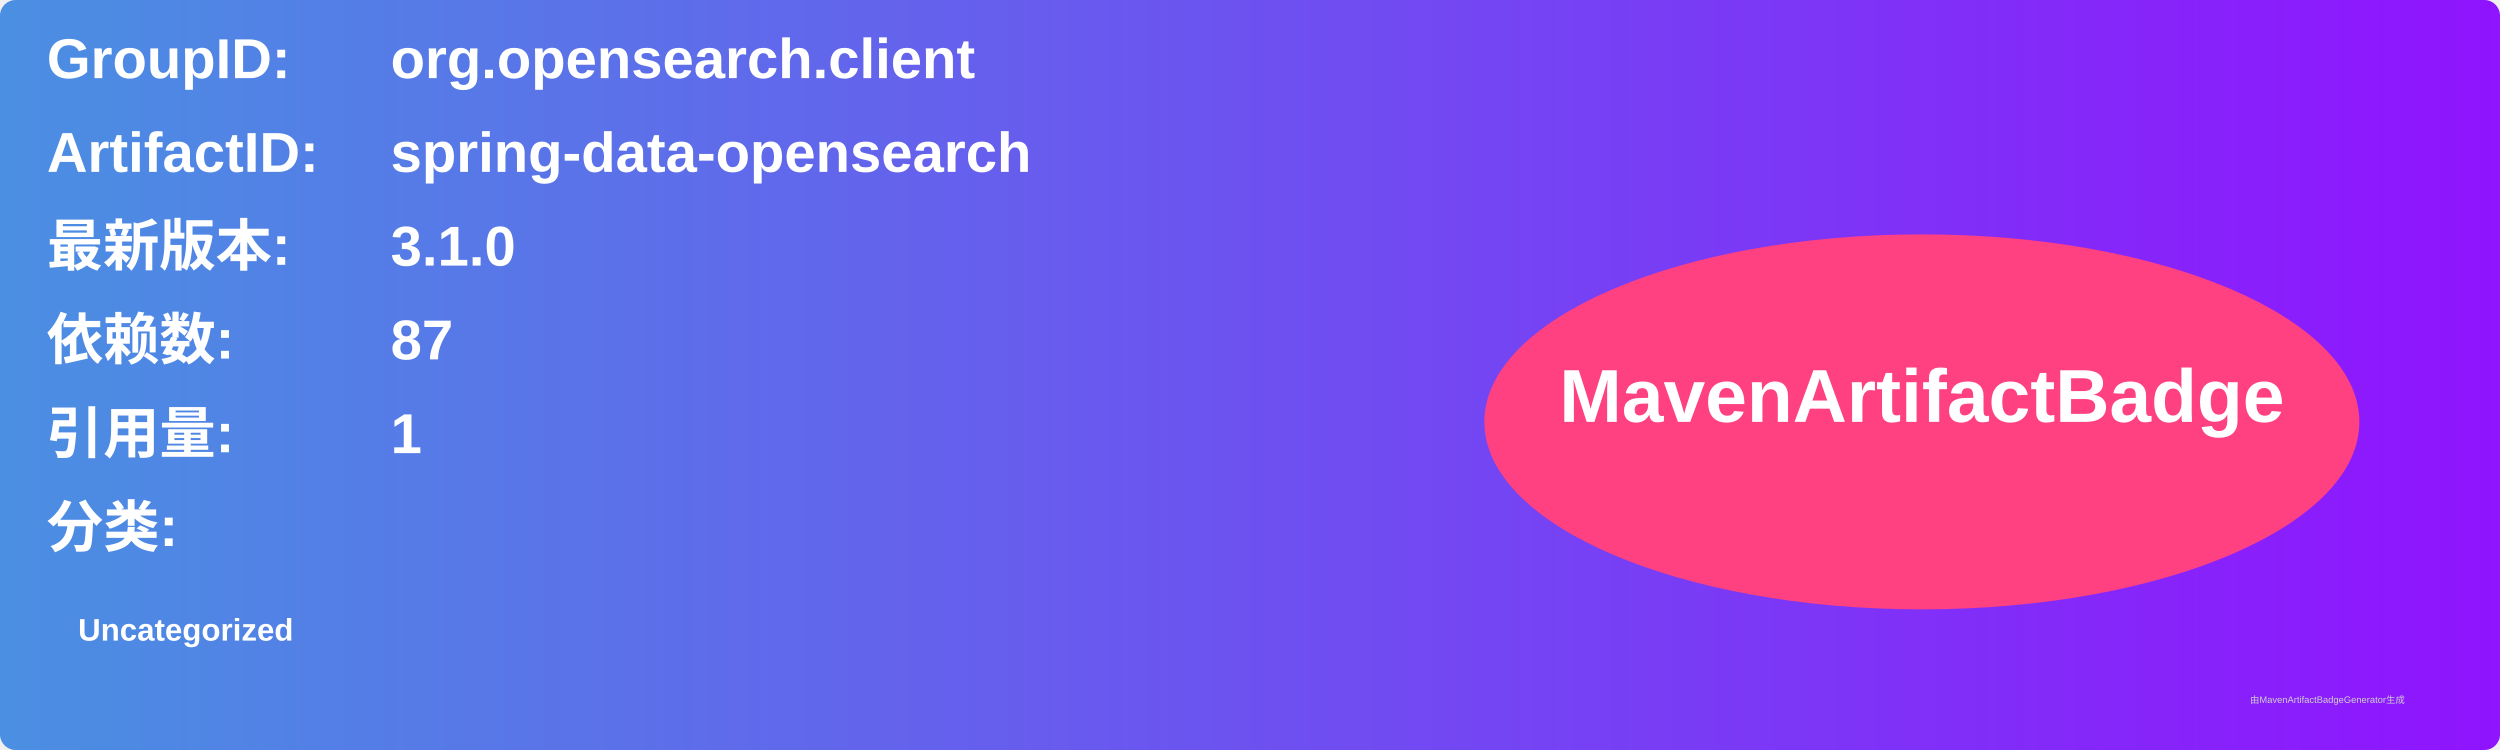
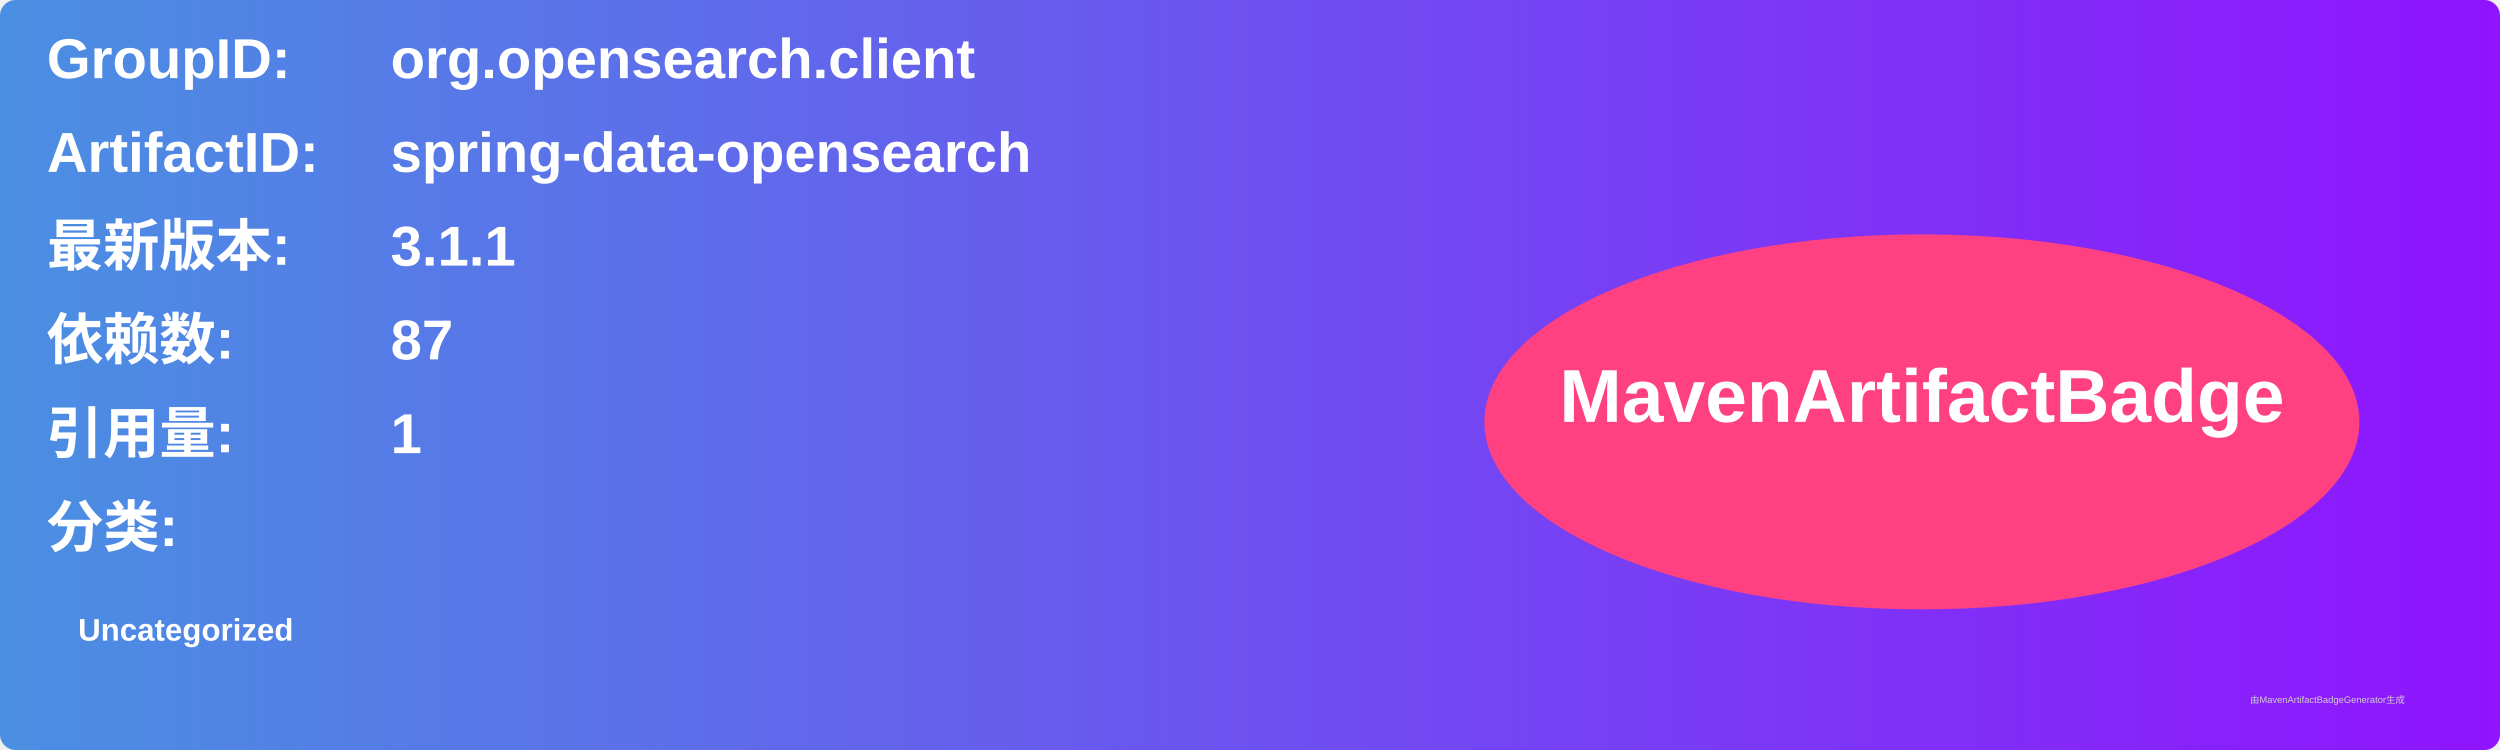
<svg xmlns="http://www.w3.org/2000/svg" width="800" height="240" viewBox="0 0 800 240">
  <linearGradient id="grad" x1="0%" y1="0%" x2="100%" y2="0%">
    <stop offset="0%" stop-color="#4a90e2" />
    <stop offset="100%" stop-color="#9013fe" />
  </linearGradient>
  <rect width="100%" height="100%" rx="5" ry="5" fill="url(#grad)" />
  <g transform="translate(15, 15)">
    <text x="0" y="10" font-family="Arial" font-size="18" fill="white" font-weight="bold" width="260">GroupID:</text>
    <text x="110" y="10" font-family="Arial" font-size="18" fill="white" font-weight="bold" width="460">org.opensearch.client</text>
    <text x="0" y="40" font-family="Arial" font-size="18" fill="white" font-weight="bold" width="260">ArtifactID:</text>
    <text x="110" y="40" font-family="Arial" font-size="18" fill="white" font-weight="bold" width="460">spring-data-opensearch</text>
    <text x="0" y="70" font-family="Arial" font-size="18" fill="white" font-weight="bold">最新版本:</text>
    <text x="110" y="70" font-family="Arial" font-size="18" fill="white" font-weight="bold">
-       <tspan font-weight="bold">3.1.0</tspan>
+       <tspan font-weight="bold">3.1.1</tspan>
    </text>
    <text x="0" y="100" font-family="Arial" font-size="18" fill="white" font-weight="bold">依赖数: </text>
    <text x="110" y="100" font-family="Arial" font-size="18" fill="white">
      <tspan font-weight="bold">87</tspan>
    </text>
    <text x="0" y="130" font-family="Arial" font-size="18" fill="white" font-weight="bold">引用量: </text>
    <text x="110" y="130" font-family="Arial" font-size="18" fill="white">
      <tspan font-weight="bold">1</tspan>
    </text>
    <text x="0" y="160" font-family="Arial" font-size="18" fill="white" font-weight="bold">分类:</text>
    <text x="10" y="190" font-family="Arial" font-size="10" fill="white">
      <tspan font-weight="bold">Uncategorized</tspan>
    </text>
    <ellipse cx="600" cy="120" rx="140" ry="60" fill="#ff4081" />
    <text x="600" y="120" text-anchor="middle" font-family="Arial" font-size="24" fill="white" font-weight="bold">MavenArtifactBadge</text>
  </g>
  <text x="720" y="225" font-family="Arial" font-size="3" fill="#d0d0d0">由MavenArtifactBadgeGenerator生成</text>
</svg>
